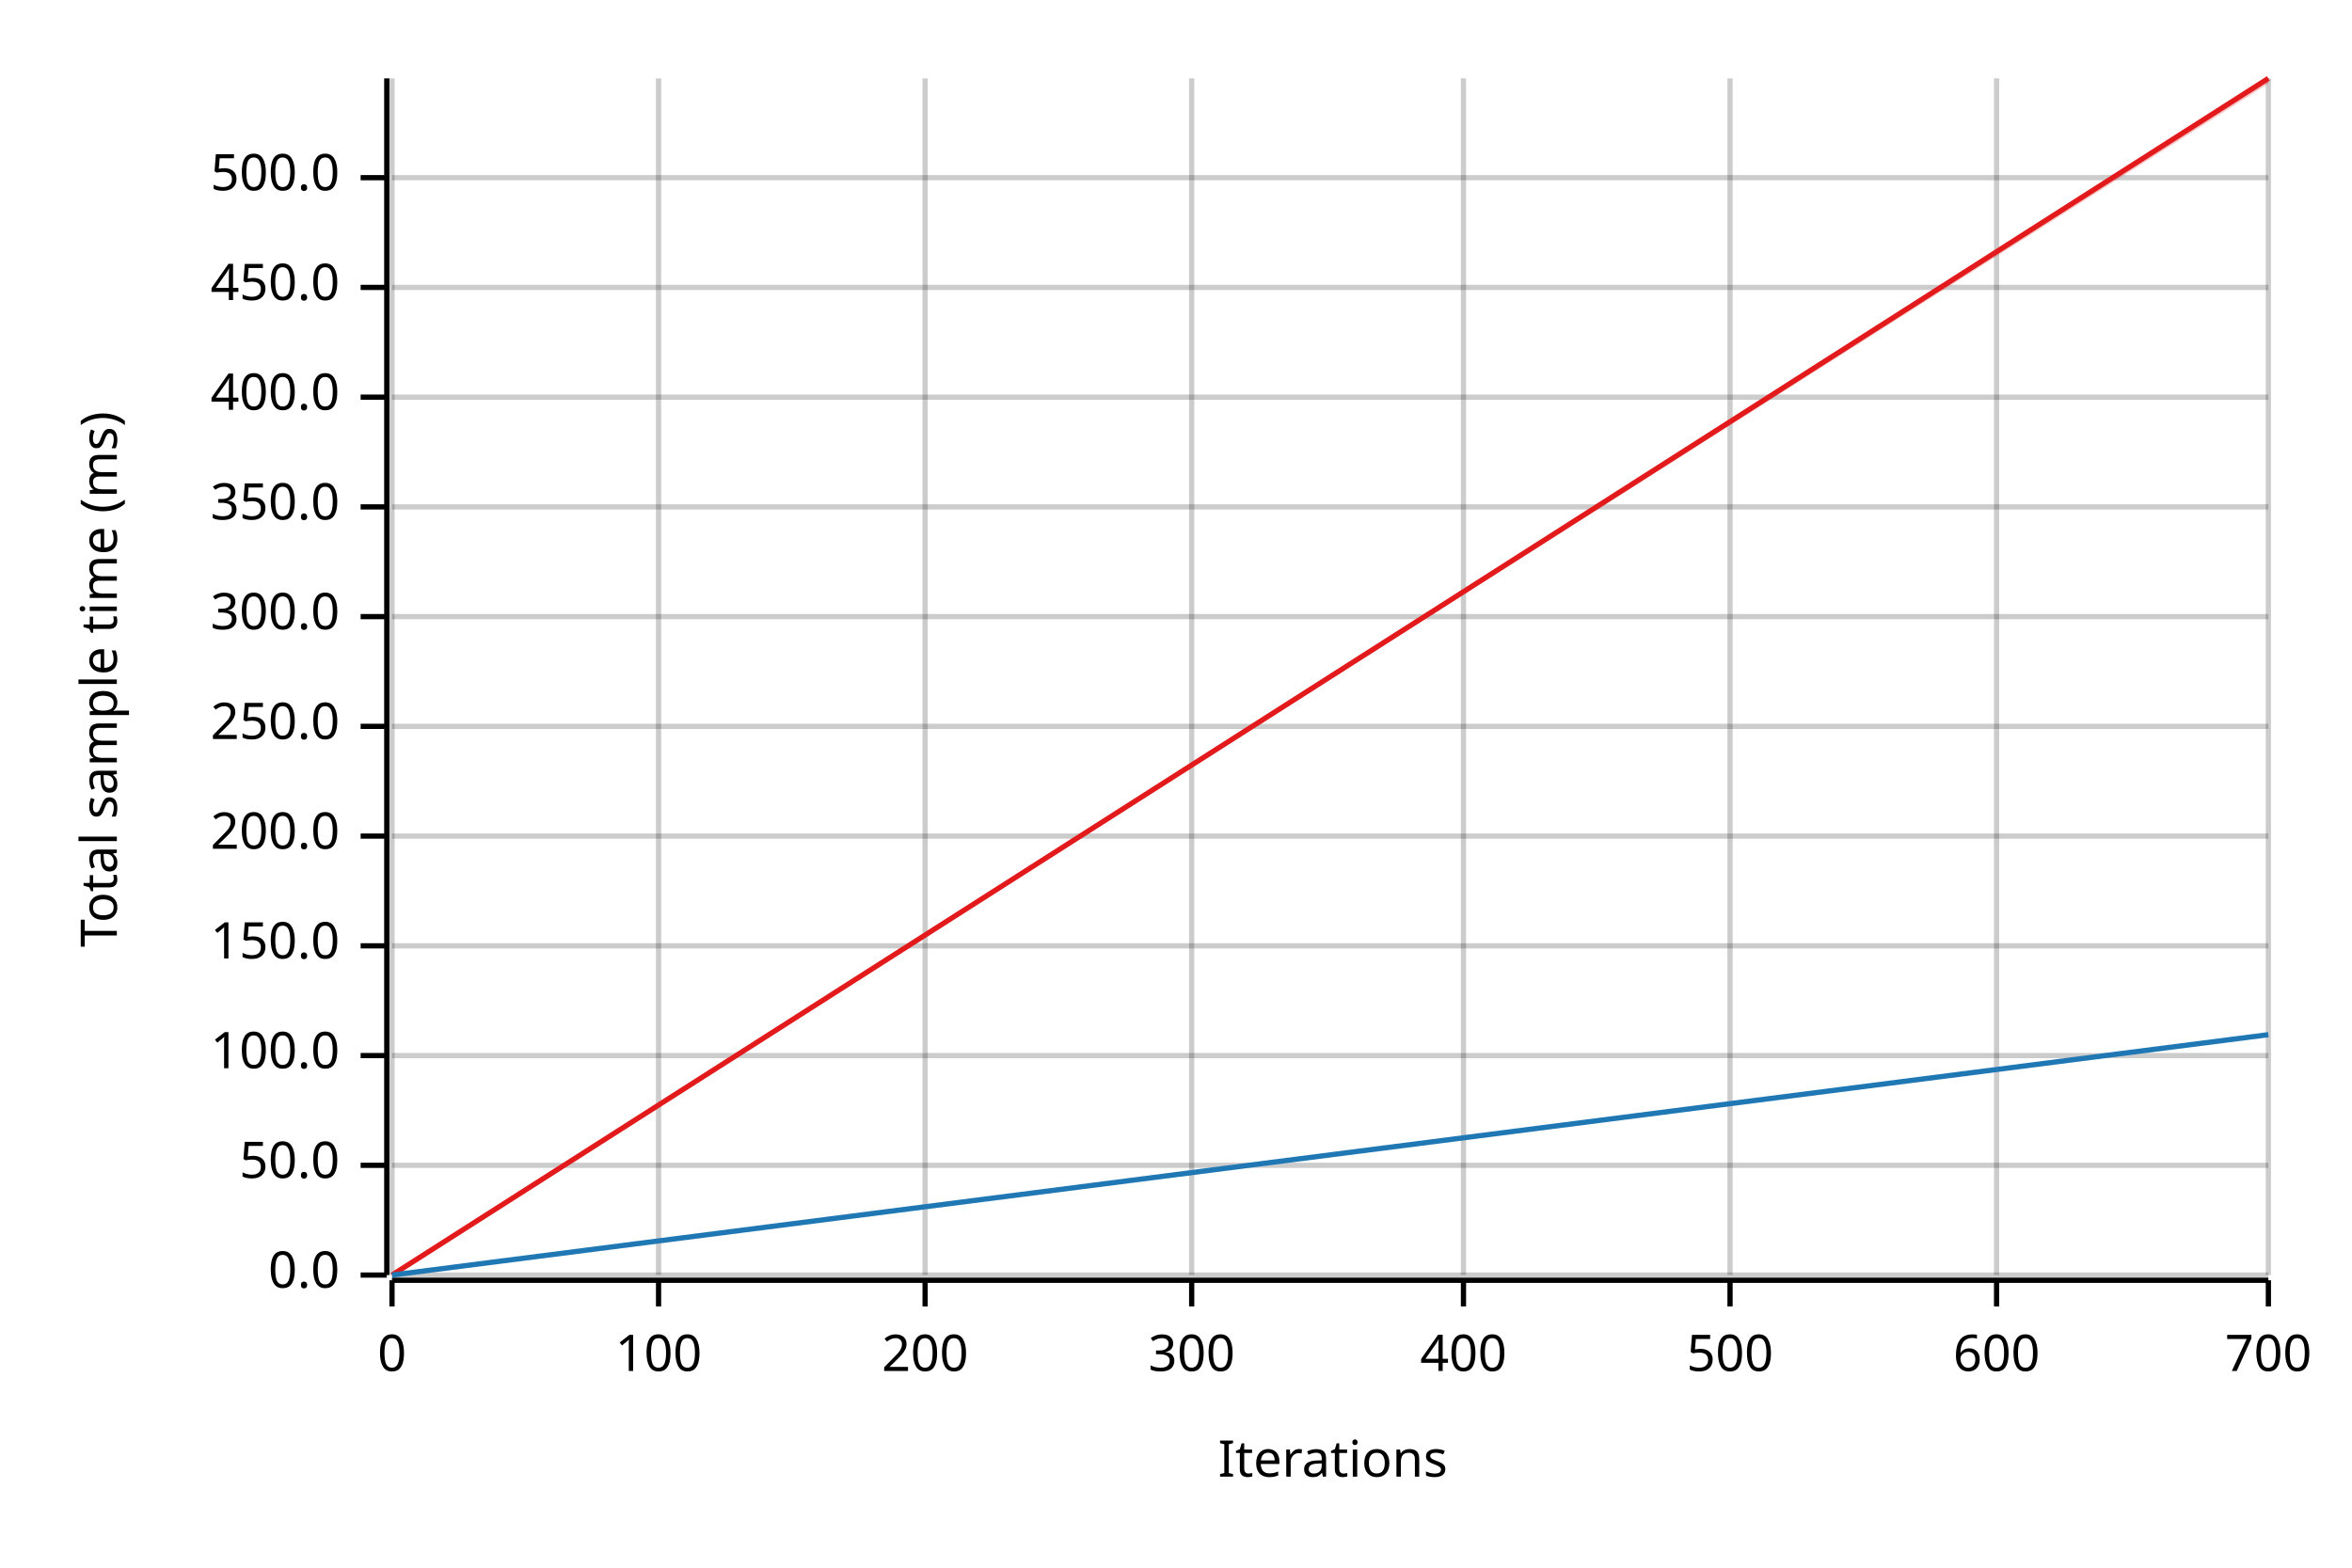
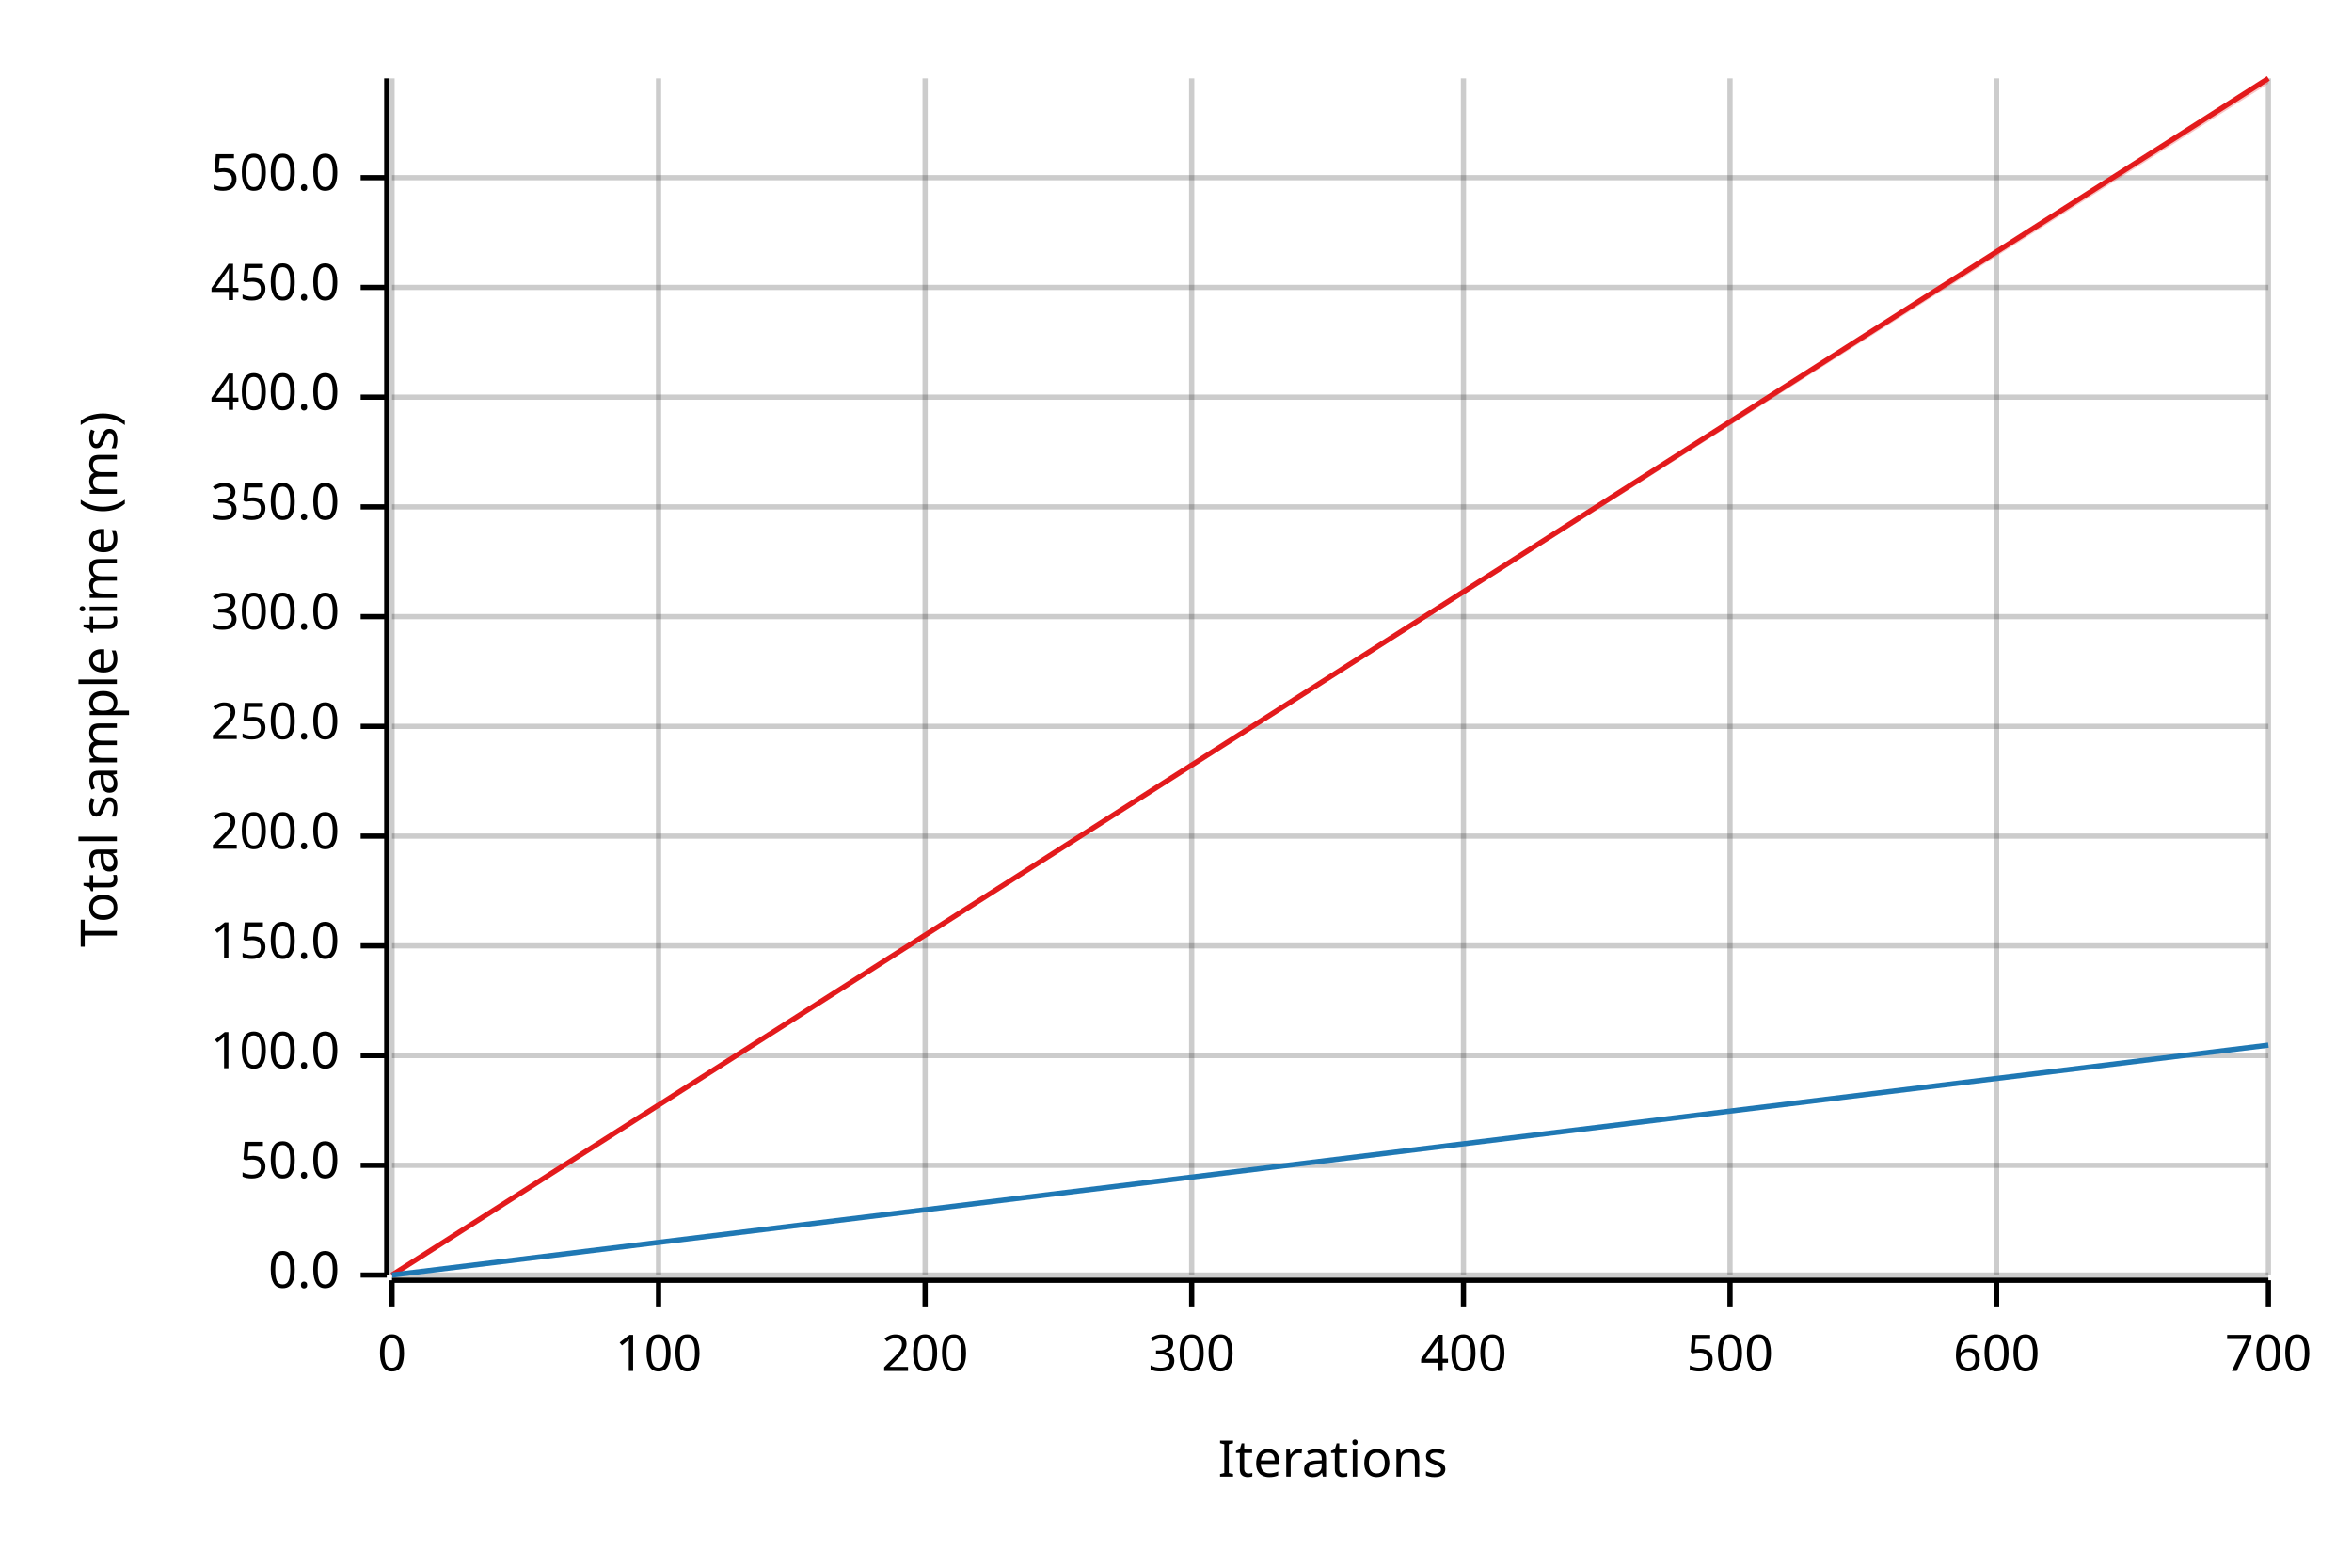
<svg xmlns="http://www.w3.org/2000/svg" width="450" height="300" viewBox="0 0 450 300">
  <text x="15" y="130" dy="0.76em" text-anchor="middle" font-family="sans-serif" font-size="9.677" opacity="1" fill="#000000" transform="rotate(270, 15, 130)">
Total sample time (ms)
</text>
  <text x="255" y="285" dy="-0.5ex" text-anchor="middle" font-family="sans-serif" font-size="9.677" opacity="1" fill="#000000">
Iterations
</text>
  <line opacity="0.2" stroke="#000000" stroke-width="1" x1="75" y1="244" x2="75" y2="15" />
  <line opacity="0.2" stroke="#000000" stroke-width="1" x1="126" y1="244" x2="126" y2="15" />
  <line opacity="0.2" stroke="#000000" stroke-width="1" x1="177" y1="244" x2="177" y2="15" />
  <line opacity="0.2" stroke="#000000" stroke-width="1" x1="228" y1="244" x2="228" y2="15" />
  <line opacity="0.2" stroke="#000000" stroke-width="1" x1="280" y1="244" x2="280" y2="15" />
  <line opacity="0.2" stroke="#000000" stroke-width="1" x1="331" y1="244" x2="331" y2="15" />
  <line opacity="0.2" stroke="#000000" stroke-width="1" x1="382" y1="244" x2="382" y2="15" />
  <line opacity="0.2" stroke="#000000" stroke-width="1" x1="434" y1="244" x2="434" y2="15" />
  <line opacity="0.2" stroke="#000000" stroke-width="1" x1="75" y1="244" x2="434" y2="244" />
  <line opacity="0.2" stroke="#000000" stroke-width="1" x1="75" y1="223" x2="434" y2="223" />
  <line opacity="0.2" stroke="#000000" stroke-width="1" x1="75" y1="202" x2="434" y2="202" />
  <line opacity="0.2" stroke="#000000" stroke-width="1" x1="75" y1="181" x2="434" y2="181" />
  <line opacity="0.2" stroke="#000000" stroke-width="1" x1="75" y1="160" x2="434" y2="160" />
  <line opacity="0.2" stroke="#000000" stroke-width="1" x1="75" y1="139" x2="434" y2="139" />
  <line opacity="0.2" stroke="#000000" stroke-width="1" x1="75" y1="118" x2="434" y2="118" />
  <line opacity="0.2" stroke="#000000" stroke-width="1" x1="75" y1="97" x2="434" y2="97" />
  <line opacity="0.2" stroke="#000000" stroke-width="1" x1="75" y1="76" x2="434" y2="76" />
  <line opacity="0.2" stroke="#000000" stroke-width="1" x1="75" y1="55" x2="434" y2="55" />
  <line opacity="0.2" stroke="#000000" stroke-width="1" x1="75" y1="34" x2="434" y2="34" />
  <polyline fill="none" opacity="1" stroke="#000000" stroke-width="1" points="74,15 74,244 " />
  <text x="65" y="244" dy="0.5ex" text-anchor="end" font-family="sans-serif" font-size="9.677" opacity="1" fill="#000000">
0.0
</text>
  <polyline fill="none" opacity="1" stroke="#000000" stroke-width="1" points="69,244 74,244 " />
  <text x="65" y="223" dy="0.5ex" text-anchor="end" font-family="sans-serif" font-size="9.677" opacity="1" fill="#000000">
50.0
</text>
  <polyline fill="none" opacity="1" stroke="#000000" stroke-width="1" points="69,223 74,223 " />
  <text x="65" y="202" dy="0.5ex" text-anchor="end" font-family="sans-serif" font-size="9.677" opacity="1" fill="#000000">
100.0
</text>
  <polyline fill="none" opacity="1" stroke="#000000" stroke-width="1" points="69,202 74,202 " />
  <text x="65" y="181" dy="0.5ex" text-anchor="end" font-family="sans-serif" font-size="9.677" opacity="1" fill="#000000">
150.0
</text>
  <polyline fill="none" opacity="1" stroke="#000000" stroke-width="1" points="69,181 74,181 " />
  <text x="65" y="160" dy="0.5ex" text-anchor="end" font-family="sans-serif" font-size="9.677" opacity="1" fill="#000000">
200.0
</text>
  <polyline fill="none" opacity="1" stroke="#000000" stroke-width="1" points="69,160 74,160 " />
  <text x="65" y="139" dy="0.5ex" text-anchor="end" font-family="sans-serif" font-size="9.677" opacity="1" fill="#000000">
250.0
</text>
  <polyline fill="none" opacity="1" stroke="#000000" stroke-width="1" points="69,139 74,139 " />
  <text x="65" y="118" dy="0.5ex" text-anchor="end" font-family="sans-serif" font-size="9.677" opacity="1" fill="#000000">
300.0
</text>
  <polyline fill="none" opacity="1" stroke="#000000" stroke-width="1" points="69,118 74,118 " />
  <text x="65" y="97" dy="0.5ex" text-anchor="end" font-family="sans-serif" font-size="9.677" opacity="1" fill="#000000">
350.0
</text>
  <polyline fill="none" opacity="1" stroke="#000000" stroke-width="1" points="69,97 74,97 " />
  <text x="65" y="76" dy="0.5ex" text-anchor="end" font-family="sans-serif" font-size="9.677" opacity="1" fill="#000000">
400.0
</text>
  <polyline fill="none" opacity="1" stroke="#000000" stroke-width="1" points="69,76 74,76 " />
  <text x="65" y="55" dy="0.5ex" text-anchor="end" font-family="sans-serif" font-size="9.677" opacity="1" fill="#000000">
450.0
</text>
  <polyline fill="none" opacity="1" stroke="#000000" stroke-width="1" points="69,55 74,55 " />
  <text x="65" y="34" dy="0.5ex" text-anchor="end" font-family="sans-serif" font-size="9.677" opacity="1" fill="#000000">
500.0
</text>
  <polyline fill="none" opacity="1" stroke="#000000" stroke-width="1" points="69,34 74,34 " />
  <polyline fill="none" opacity="1" stroke="#000000" stroke-width="1" points="75,245 434,245 " />
  <text x="75" y="255" dy="0.76em" text-anchor="middle" font-family="sans-serif" font-size="9.677" opacity="1" fill="#000000">
0
</text>
  <polyline fill="none" opacity="1" stroke="#000000" stroke-width="1" points="75,245 75,250 " />
  <text x="126" y="255" dy="0.76em" text-anchor="middle" font-family="sans-serif" font-size="9.677" opacity="1" fill="#000000">
100
</text>
  <polyline fill="none" opacity="1" stroke="#000000" stroke-width="1" points="126,245 126,250 " />
  <text x="177" y="255" dy="0.76em" text-anchor="middle" font-family="sans-serif" font-size="9.677" opacity="1" fill="#000000">
200
</text>
  <polyline fill="none" opacity="1" stroke="#000000" stroke-width="1" points="177,245 177,250 " />
  <text x="228" y="255" dy="0.76em" text-anchor="middle" font-family="sans-serif" font-size="9.677" opacity="1" fill="#000000">
300
</text>
  <polyline fill="none" opacity="1" stroke="#000000" stroke-width="1" points="228,245 228,250 " />
  <text x="280" y="255" dy="0.76em" text-anchor="middle" font-family="sans-serif" font-size="9.677" opacity="1" fill="#000000">
400
</text>
  <polyline fill="none" opacity="1" stroke="#000000" stroke-width="1" points="280,245 280,250 " />
  <text x="331" y="255" dy="0.76em" text-anchor="middle" font-family="sans-serif" font-size="9.677" opacity="1" fill="#000000">
500
</text>
  <polyline fill="none" opacity="1" stroke="#000000" stroke-width="1" points="331,245 331,250 " />
  <text x="382" y="255" dy="0.76em" text-anchor="middle" font-family="sans-serif" font-size="9.677" opacity="1" fill="#000000">
600
</text>
  <polyline fill="none" opacity="1" stroke="#000000" stroke-width="1" points="382,245 382,250 " />
  <text x="434" y="255" dy="0.76em" text-anchor="middle" font-family="sans-serif" font-size="9.677" opacity="1" fill="#000000">
700
</text>
  <polyline fill="none" opacity="1" stroke="#000000" stroke-width="1" points="434,245 434,250 " />
  <polyline fill="none" opacity="1" stroke="#E31A1C" stroke-width="1" points="75,244 434,15 " />
  <polygon opacity="0.25" fill="#E31A1C" points="75,244 434,16 434,15 " />
-   <polyline fill="none" opacity="1" stroke="#1F78B4" stroke-width="1" points="75,244 434,198 " />
-   <polygon opacity="0.25" fill="#1F78B4" points="75,244 434,198 434,198 " />
+   <polyline fill="none" opacity="1" stroke="#1F78B4" stroke-width="1" points="75,244 434,200 " />
+   <polygon opacity="0.25" fill="#1F78B4" points="75,244 434,200 434,200 " />
</svg>
